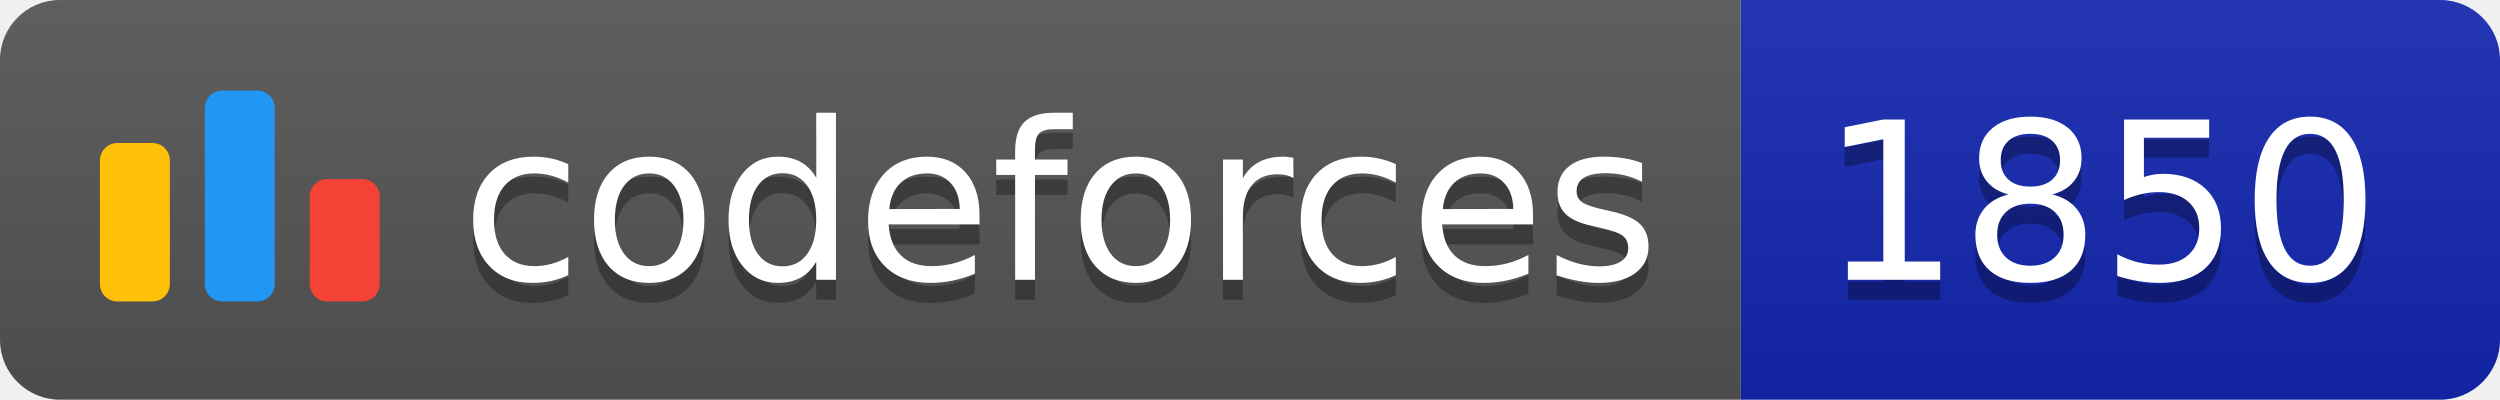
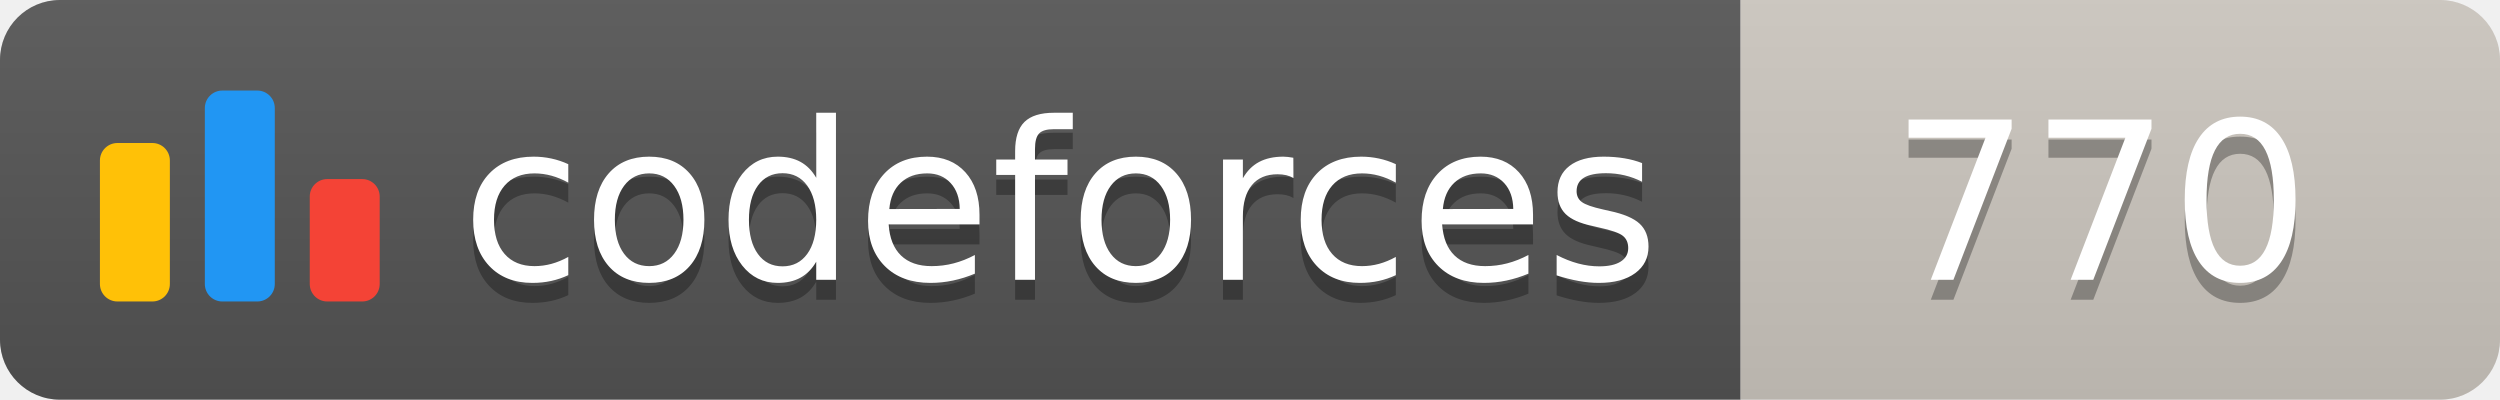
<svg xmlns="http://www.w3.org/2000/svg" width="125.1" height="20">
  <linearGradient id="smooth" x2="0" y2="100%">
    <stop offset="0" stop-color="#bbb" stop-opacity=".1" />
    <stop offset="1" stop-opacity=".1" />
  </linearGradient>
  <clipPath id="round">
    <rect width="125.1" height="20" rx="3" fill="#fff" />
  </clipPath>
  <g clip-path="url(#round)">
    <rect width="87.1" height="20" fill="#555" />
-     <rect x="87.1" width="38.0" height="20" fill="#1427B2" />
+     <rect x="87.1" width="38.0" height="20" fill="#cec8c1" />
    <rect width="125.1" height="20" fill="url(#smooth)" />
  </g>
  <g fill="#fff" text-anchor="middle" font-family="DejaVu Sans,Verdana,Geneva,sans-serif" font-size="110">
    <svg x="5" y="3" class="logo" width="14" height="14" viewBox="0 0 32 25" fill="none">
      <rect y="6" width="8" height="18.125" rx="2" fill="#FFC107" />
      <rect x="24" y="10.125" width="8" height="14" rx="2" fill="#F44336" />
      <rect x="12" width="8" height="24.125" rx="2" fill="#2196F3" />
    </svg>
    <text x="530.5" y="150" fill="#010101" fill-opacity=".3" transform="scale(0.1)" textLength="601.0" lengthAdjust="spacing">codeforces
        </text>
    <text x="530.5" y="140" transform="scale(0.1)" textLength="601.0" lengthAdjust="spacing">codeforces</text>
-     <text x="1051.0" y="150" fill="#010101" fill-opacity=".3" transform="scale(0.1)" textLength="280.0" lengthAdjust="spacing">1850
+     <text x="1051.0" y="150" fill="#010101" fill-opacity=".3" transform="scale(0.1)" textLength="280.0" lengthAdjust="spacing">770
        </text>
-     <text x="1051.0" y="140" transform="scale(0.1)" textLength="280.0" lengthAdjust="spacing">1850</text>
+     <text x="1051.0" y="140" transform="scale(0.1)" textLength="280.0" lengthAdjust="spacing">770</text>
  </g>
</svg>
